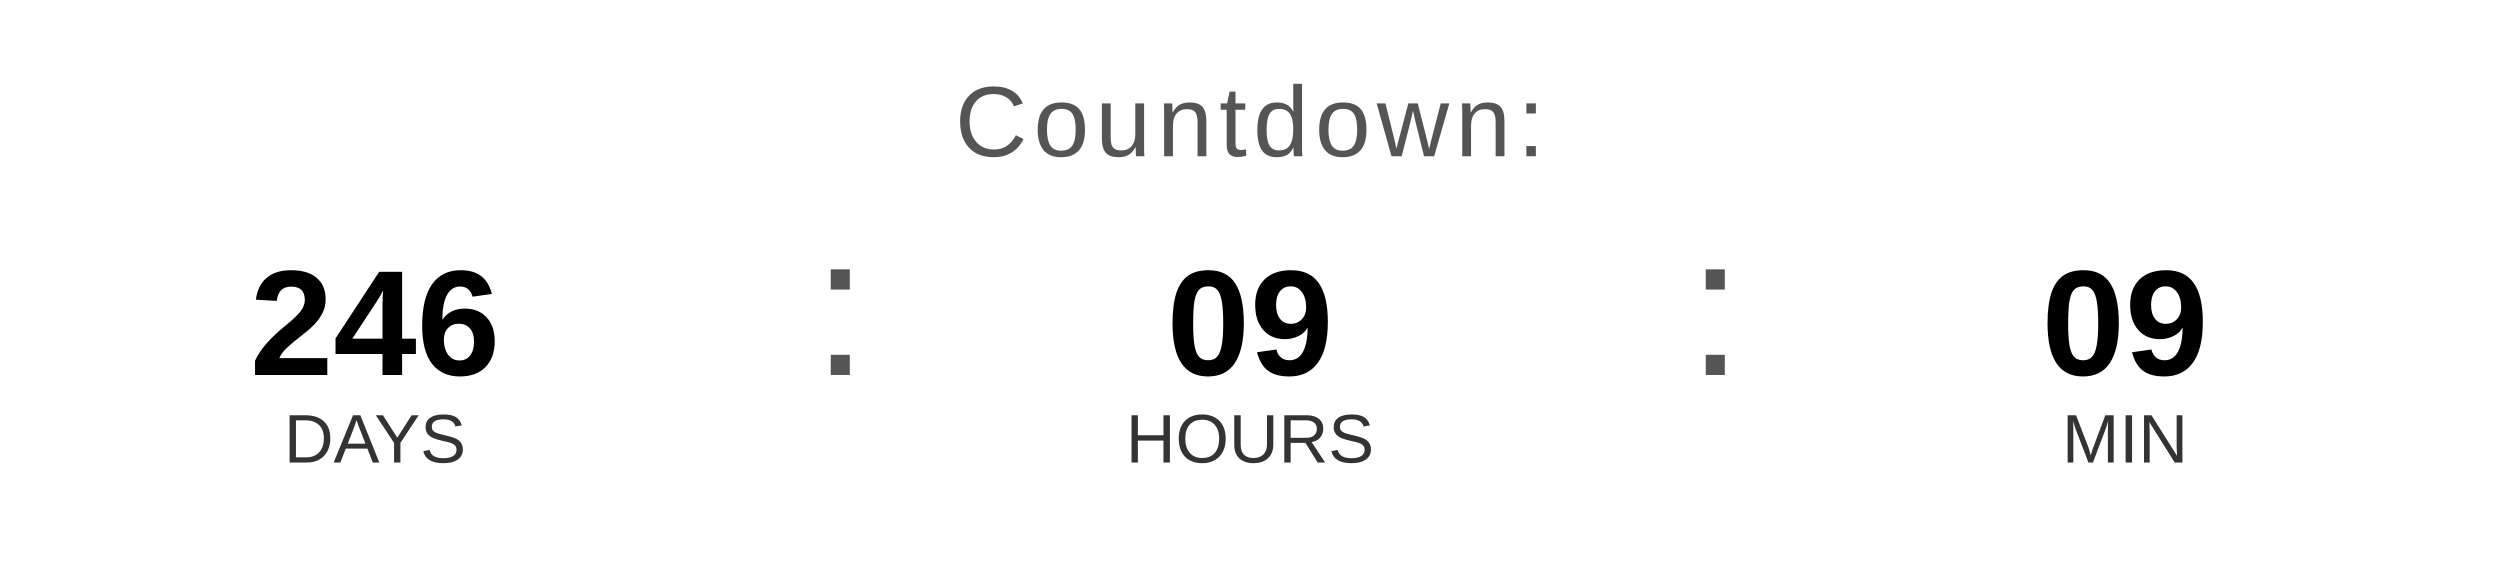
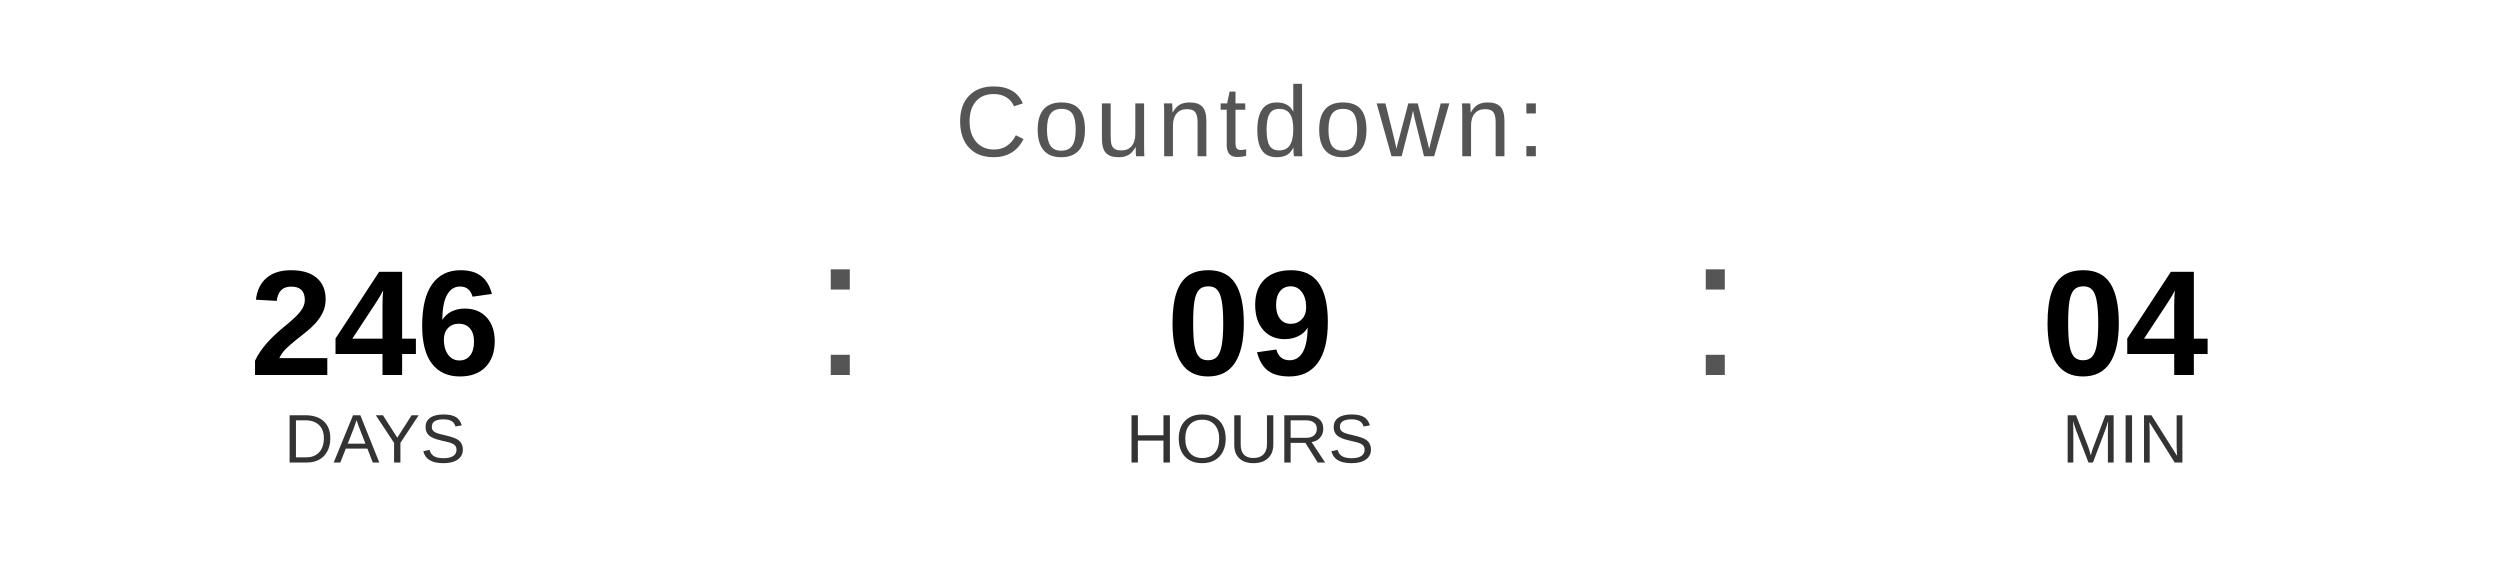
<svg xmlns="http://www.w3.org/2000/svg" width="400" height="90" viewBox="0 0 400 90">
  <text x="200" y="25" font-family="Arial, Helvetica, sans-serif" font-size="16" fill="#555555" text-anchor="middle" letter-spacing="1">
    Countdown:
  </text>
  <text x="60" y="60" font-family="Arial, Helvetica, sans-serif" font-size="24" font-weight="bold" fill="#000000" text-anchor="middle">246</text>
  <text x="60" y="74" font-family="Arial, Helvetica, sans-serif" font-size="11" fill="#333333" text-anchor="middle">DAYS</text>
  <text x="130" y="60" font-family="Arial, sans-serif" font-size="32" fill="#555555">:</text>
  <text x="200" y="60" font-family="Arial, Helvetica, sans-serif" font-size="24" font-weight="bold" fill="#000000" text-anchor="middle">09</text>
  <text x="200" y="74" font-family="Arial, Helvetica, sans-serif" font-size="11" fill="#333333" text-anchor="middle">HOURS</text>
  <text x="270" y="60" font-family="Arial, sans-serif" font-size="32" fill="#555555">:</text>
-   <text x="340" y="60" font-family="Arial, Helvetica, sans-serif" font-size="24" font-weight="bold" fill="#000000" text-anchor="middle">09</text>
+   <text x="340" y="60" font-family="Arial, Helvetica, sans-serif" font-size="24" font-weight="bold" fill="#000000" text-anchor="middle">04</text>
  <text x="340" y="74" font-family="Arial, Helvetica, sans-serif" font-size="11" fill="#333333" text-anchor="middle">MIN</text>
</svg>
